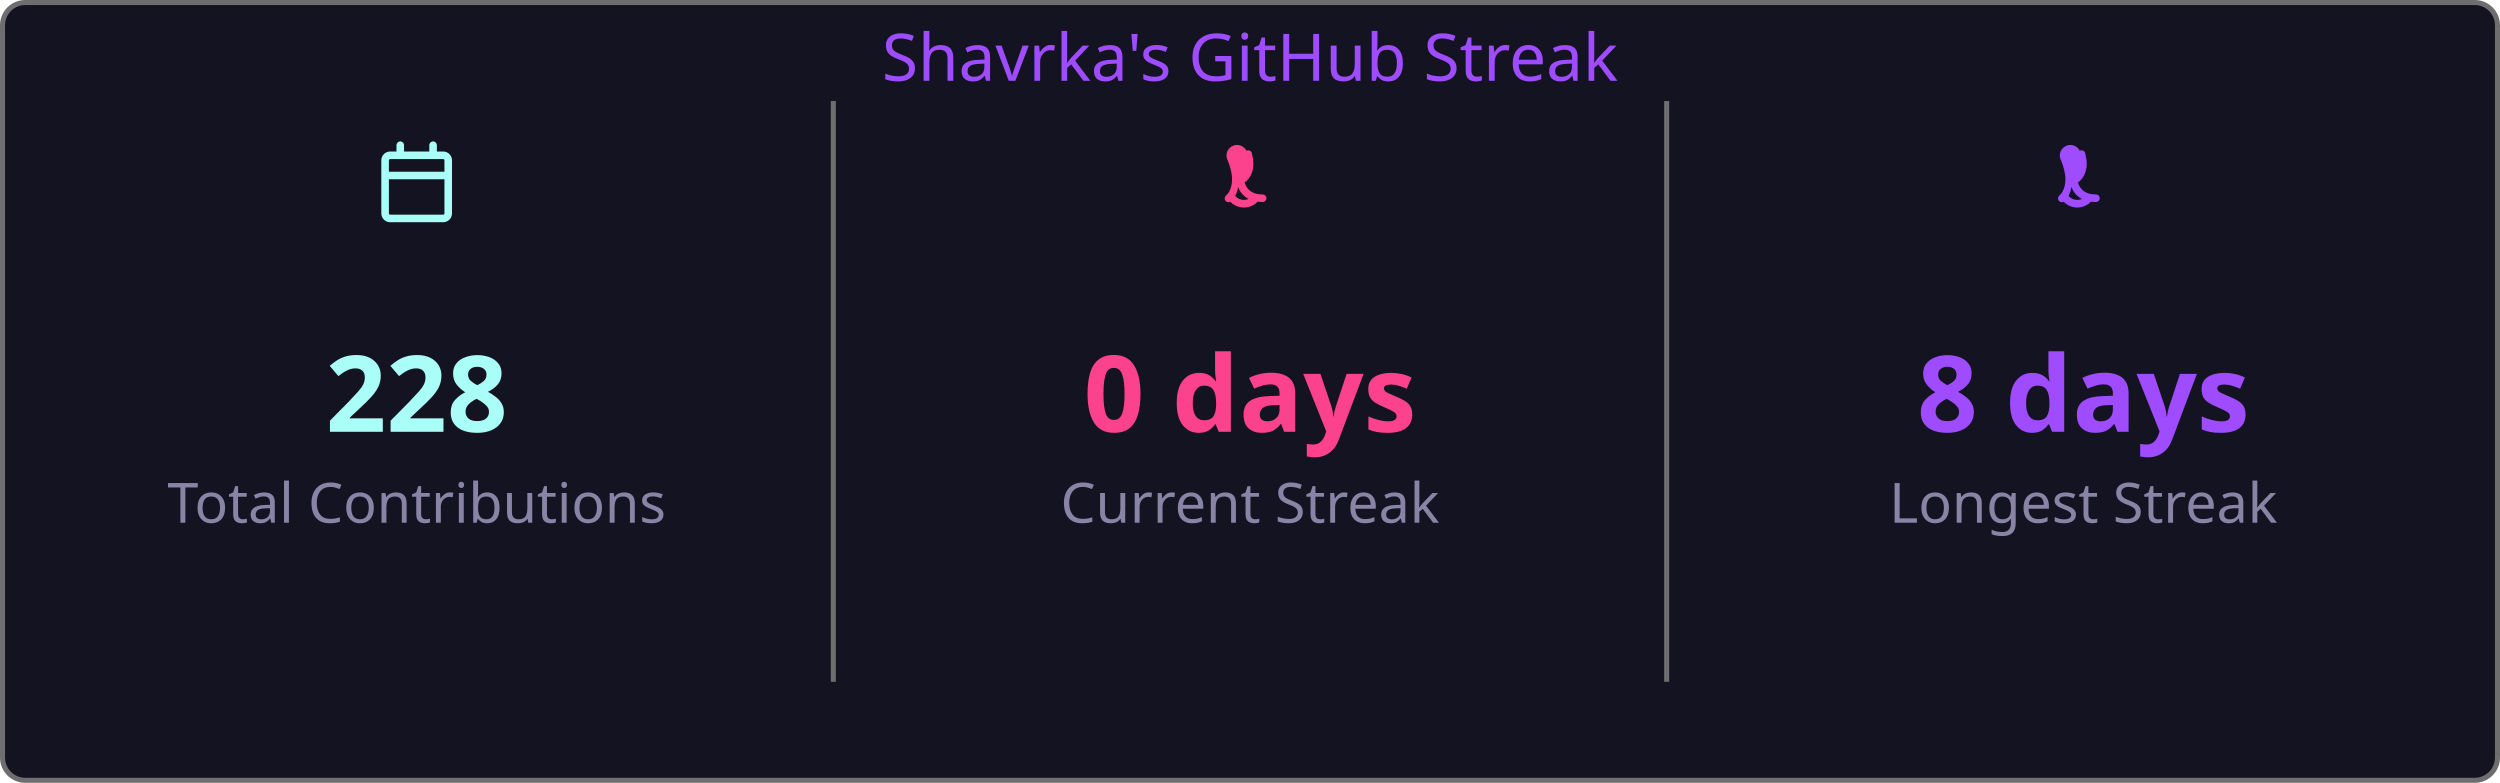
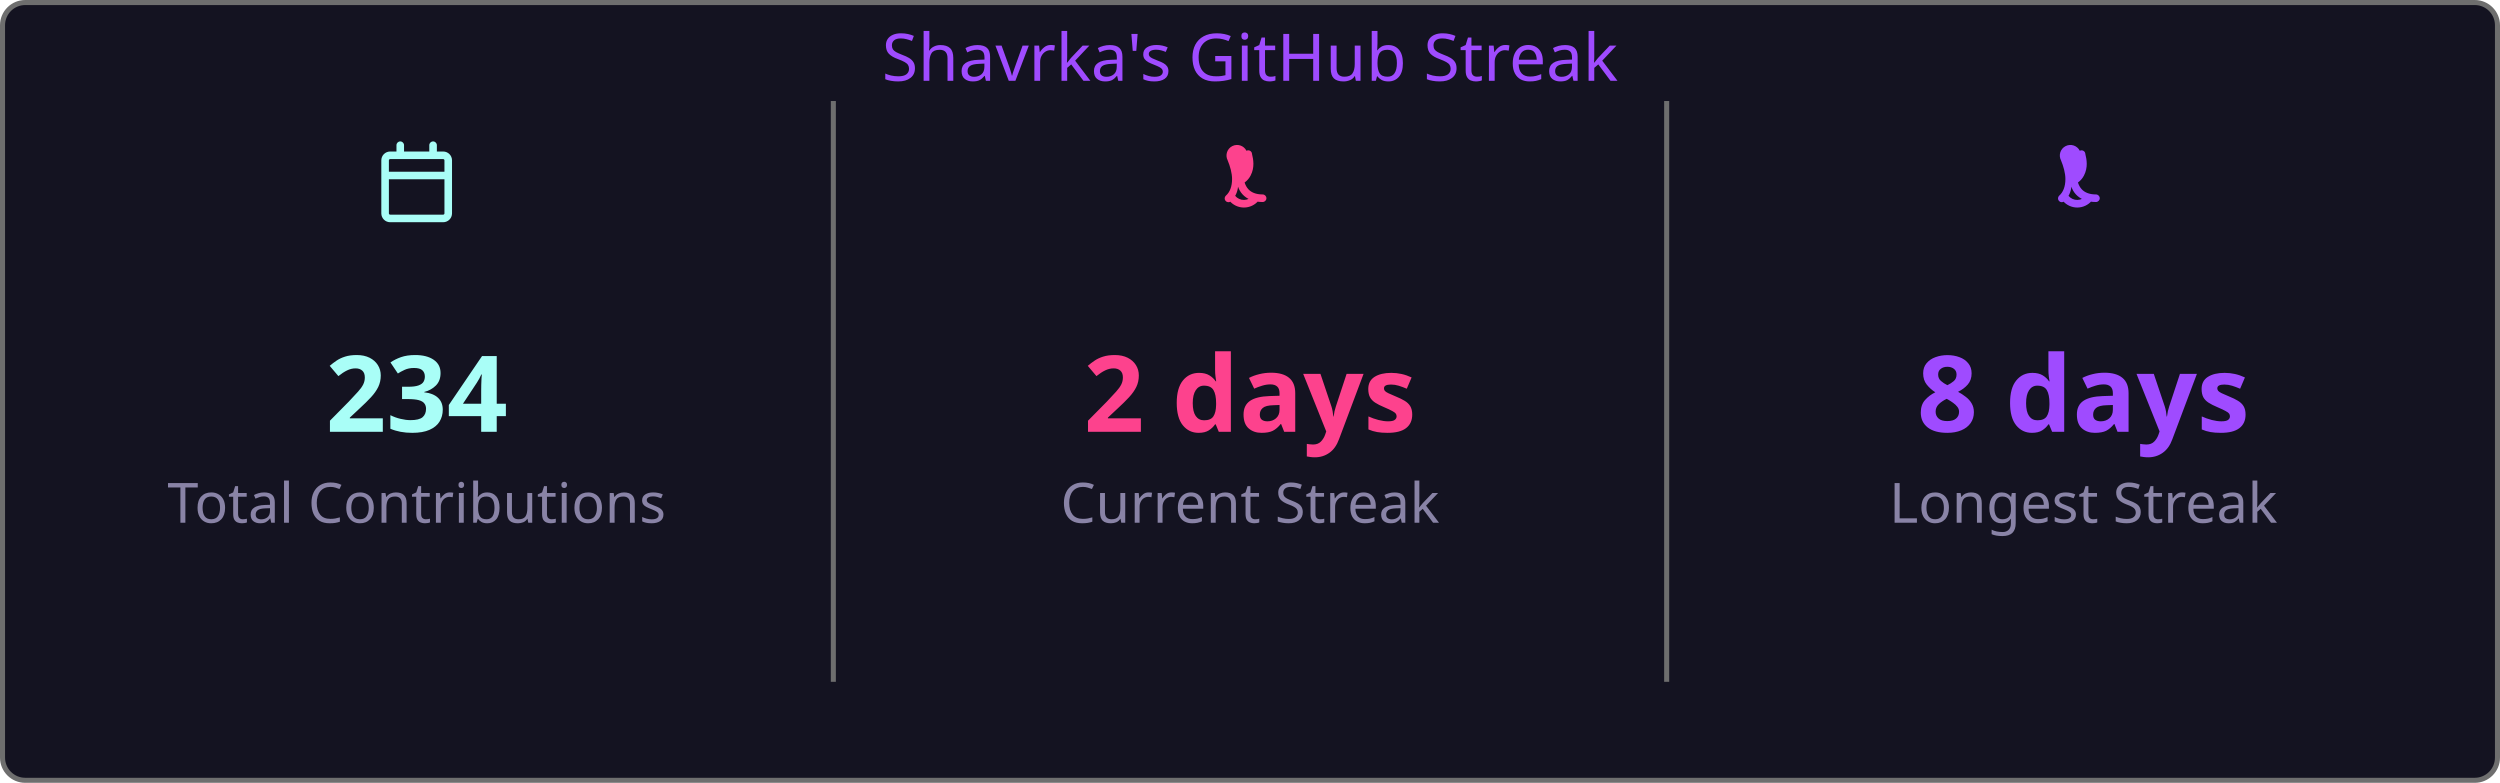
<svg xmlns="http://www.w3.org/2000/svg" width="495" height="155" viewBox="0 0 495 155">
  <style>
    .fade { animation: fadeIn .8s ease both }
    @keyframes fadeIn { from { opacity:0 } to { opacity:1 } }
  </style>
  <rect x=".5" y=".5" width="494" height="154" rx="4.5" fill="#141321" stroke="#6e6e6e" />
  <text class="fade" x="247.5" y="16" fill="#9f4bff" font-size="13" text-anchor="middle" font-family="'Segoe UI', Ubuntu, 'Helvetica Neue', Sans-Serif">Shavrka's GitHub Streak</text>
  <g class="fade">
    <g transform="translate(74.5,28)" fill="#a9fef7">
      <path d="M4.75 0a.75.75 0 0 1 .75.75V2h5V.75a.75.75 0 0 1 1.5 0V2h1.25c.966 0 1.75.784 1.75 1.75v10.5A1.75 1.75 0 0 1 13.25 16H2.75A1.75 1.75 0 0 1 1 14.25V3.75C1 2.784 1.784 2 2.75 2H4V.75A.75.75 0 0 1 4.75 0ZM2.5 7.5v6.75c0 .138.112.25.25.25h10.5a.25.25 0 0 0 .25-.25V7.5Zm10.75-4H2.75a.25.25 0 0 0-.25.25V6h11V3.75a.25.25 0 0 0-.25-.25Z" />
    </g>
-     <text x="82.5" y="85.5" fill="#a9fef7" font-size="21" font-weight="bold" text-anchor="middle" font-family="'Segoe UI', Ubuntu, 'Helvetica Neue', Sans-Serif">228</text>
+     <text x="82.5" y="85.5" fill="#a9fef7" font-size="21" font-weight="bold" text-anchor="middle" font-family="'Segoe UI', Ubuntu, 'Helvetica Neue', Sans-Serif">234</text>
    <text x="82.5" y="103.5" fill="#8983a6" font-size="11" text-anchor="middle" font-family="'Segoe UI', Ubuntu, 'Helvetica Neue', Sans-Serif">Total Contributions</text>
    <line x1="165" y1="20" x2="165" y2="135" stroke="#6e6e6e" stroke-width="1" />
    <g transform="translate(239.5,28)" fill="#fd428d">
      <path d="M7.3 1.85A.75.75 0 0 1 8.4 2.5c.26 1.068.565 2.64-.28 4.265-.293.563-.702 1.021-1.185 1.37.145.46.377.94.737 1.327.54.588 1.42 1.038 2.828 1.038a.75.75 0 0 1 0 1.5c-1.842 0-3.146-.62-3.972-1.51-.428-.466-.717-.988-.895-1.525a4.5 4.5 0 0 1-1.433 2.91.75.75 0 0 1-.98-1.134c.785-.677 1.23-1.805 1.23-3.29 0-1.162-.38-2.52-.88-3.72A.75.75 0 0 1 7.3 1.85Zm2.325 8.81a.75.75 0 0 1 .075 1.06 3.75 3.75 0 0 1-5.8 0 .75.75 0 0 1 1.15-.96 2.25 2.25 0 0 0 3.524-.047.75.75 0 0 1 1.051-.053Z" />
    </g>
-     <text x="247.5" y="85.5" fill="#fd428d" font-size="21" font-weight="bold" text-anchor="middle" font-family="'Segoe UI', Ubuntu, 'Helvetica Neue', Sans-Serif">0 days</text>
+     <text x="247.5" y="85.5" fill="#fd428d" font-size="21" font-weight="bold" text-anchor="middle" font-family="'Segoe UI', Ubuntu, 'Helvetica Neue', Sans-Serif">2 days</text>
    <text x="247.5" y="103.5" fill="#8983a6" font-size="11" text-anchor="middle" font-family="'Segoe UI', Ubuntu, 'Helvetica Neue', Sans-Serif">Current Streak</text>
    <line x1="330" y1="20" x2="330" y2="135" stroke="#6e6e6e" stroke-width="1" />
    <g transform="translate(404.5,28)" fill="#9f4bff">
      <path d="M7.3 1.85A.75.75 0 0 1 8.4 2.5c.26 1.068.565 2.64-.28 4.265-.293.563-.702 1.021-1.185 1.37.145.46.377.94.737 1.327.54.588 1.42 1.038 2.828 1.038a.75.75 0 0 1 0 1.5c-1.842 0-3.146-.62-3.972-1.51-.428-.466-.717-.988-.895-1.525a4.5 4.5 0 0 1-1.433 2.91.75.75 0 0 1-.98-1.134c.785-.677 1.23-1.805 1.23-3.29 0-1.162-.38-2.52-.88-3.72A.75.75 0 0 1 7.3 1.85Zm2.325 8.81a.75.75 0 0 1 .075 1.06 3.75 3.75 0 0 1-5.8 0 .75.75 0 0 1 1.15-.96 2.25 2.25 0 0 0 3.524-.047.75.75 0 0 1 1.051-.053Z" />
    </g>
    <text x="412.5" y="85.5" fill="#9f4bff" font-size="21" font-weight="bold" text-anchor="middle" font-family="'Segoe UI', Ubuntu, 'Helvetica Neue', Sans-Serif">8 days</text>
    <text x="412.5" y="103.5" fill="#8983a6" font-size="11" text-anchor="middle" font-family="'Segoe UI', Ubuntu, 'Helvetica Neue', Sans-Serif">Longest Streak</text>
  </g>
</svg>
